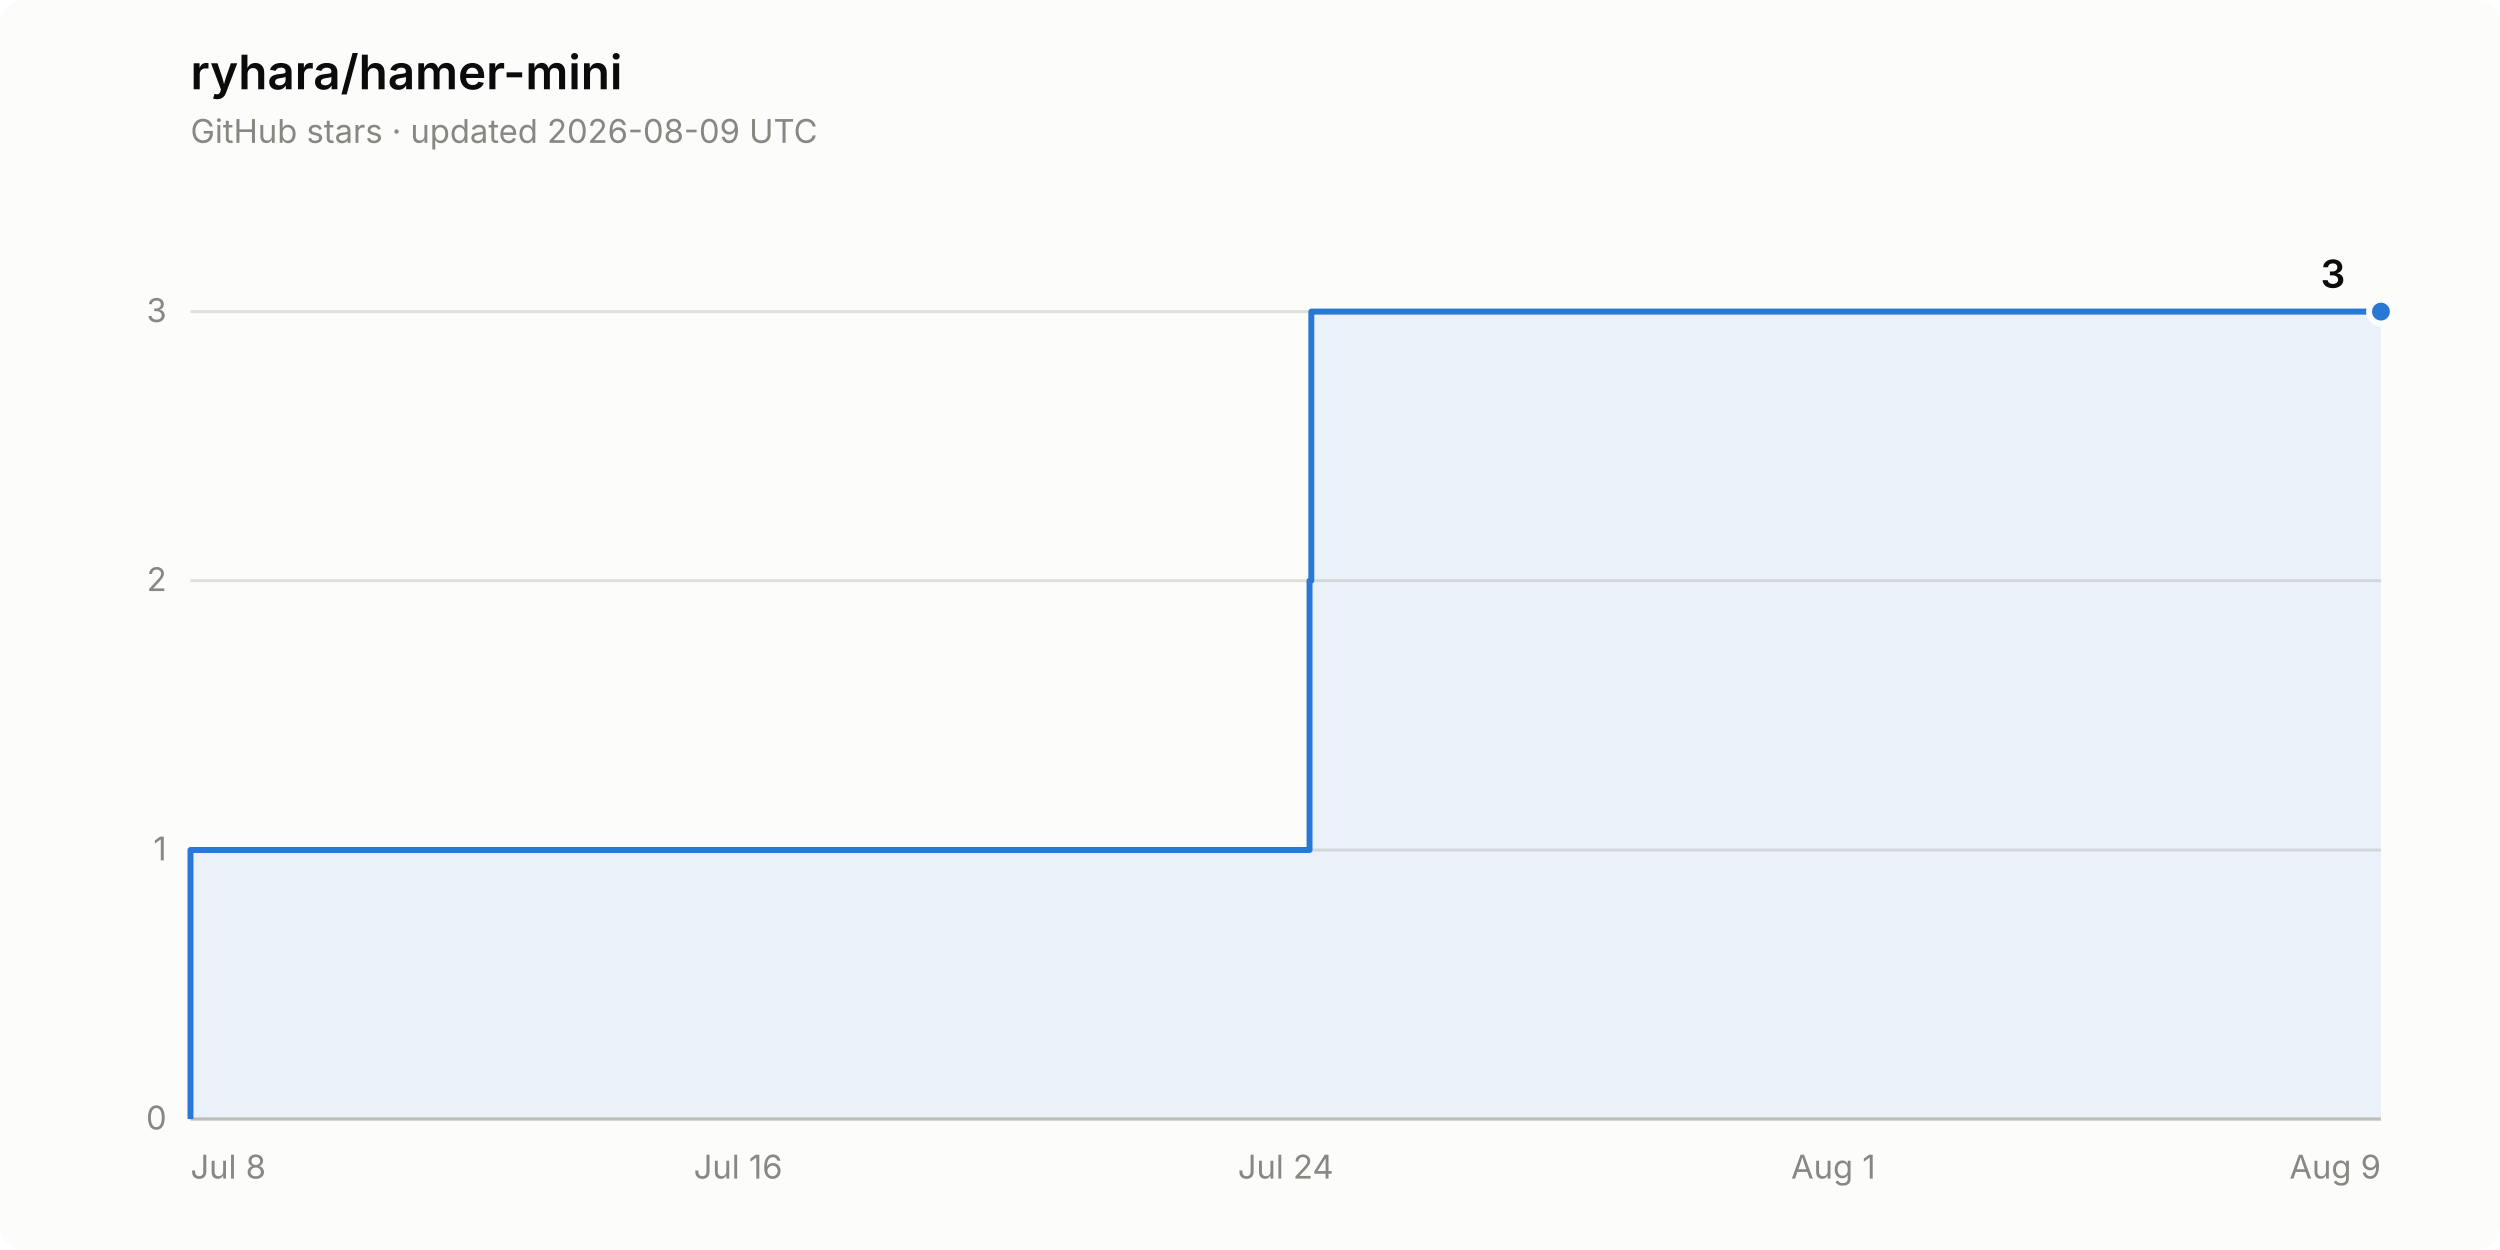
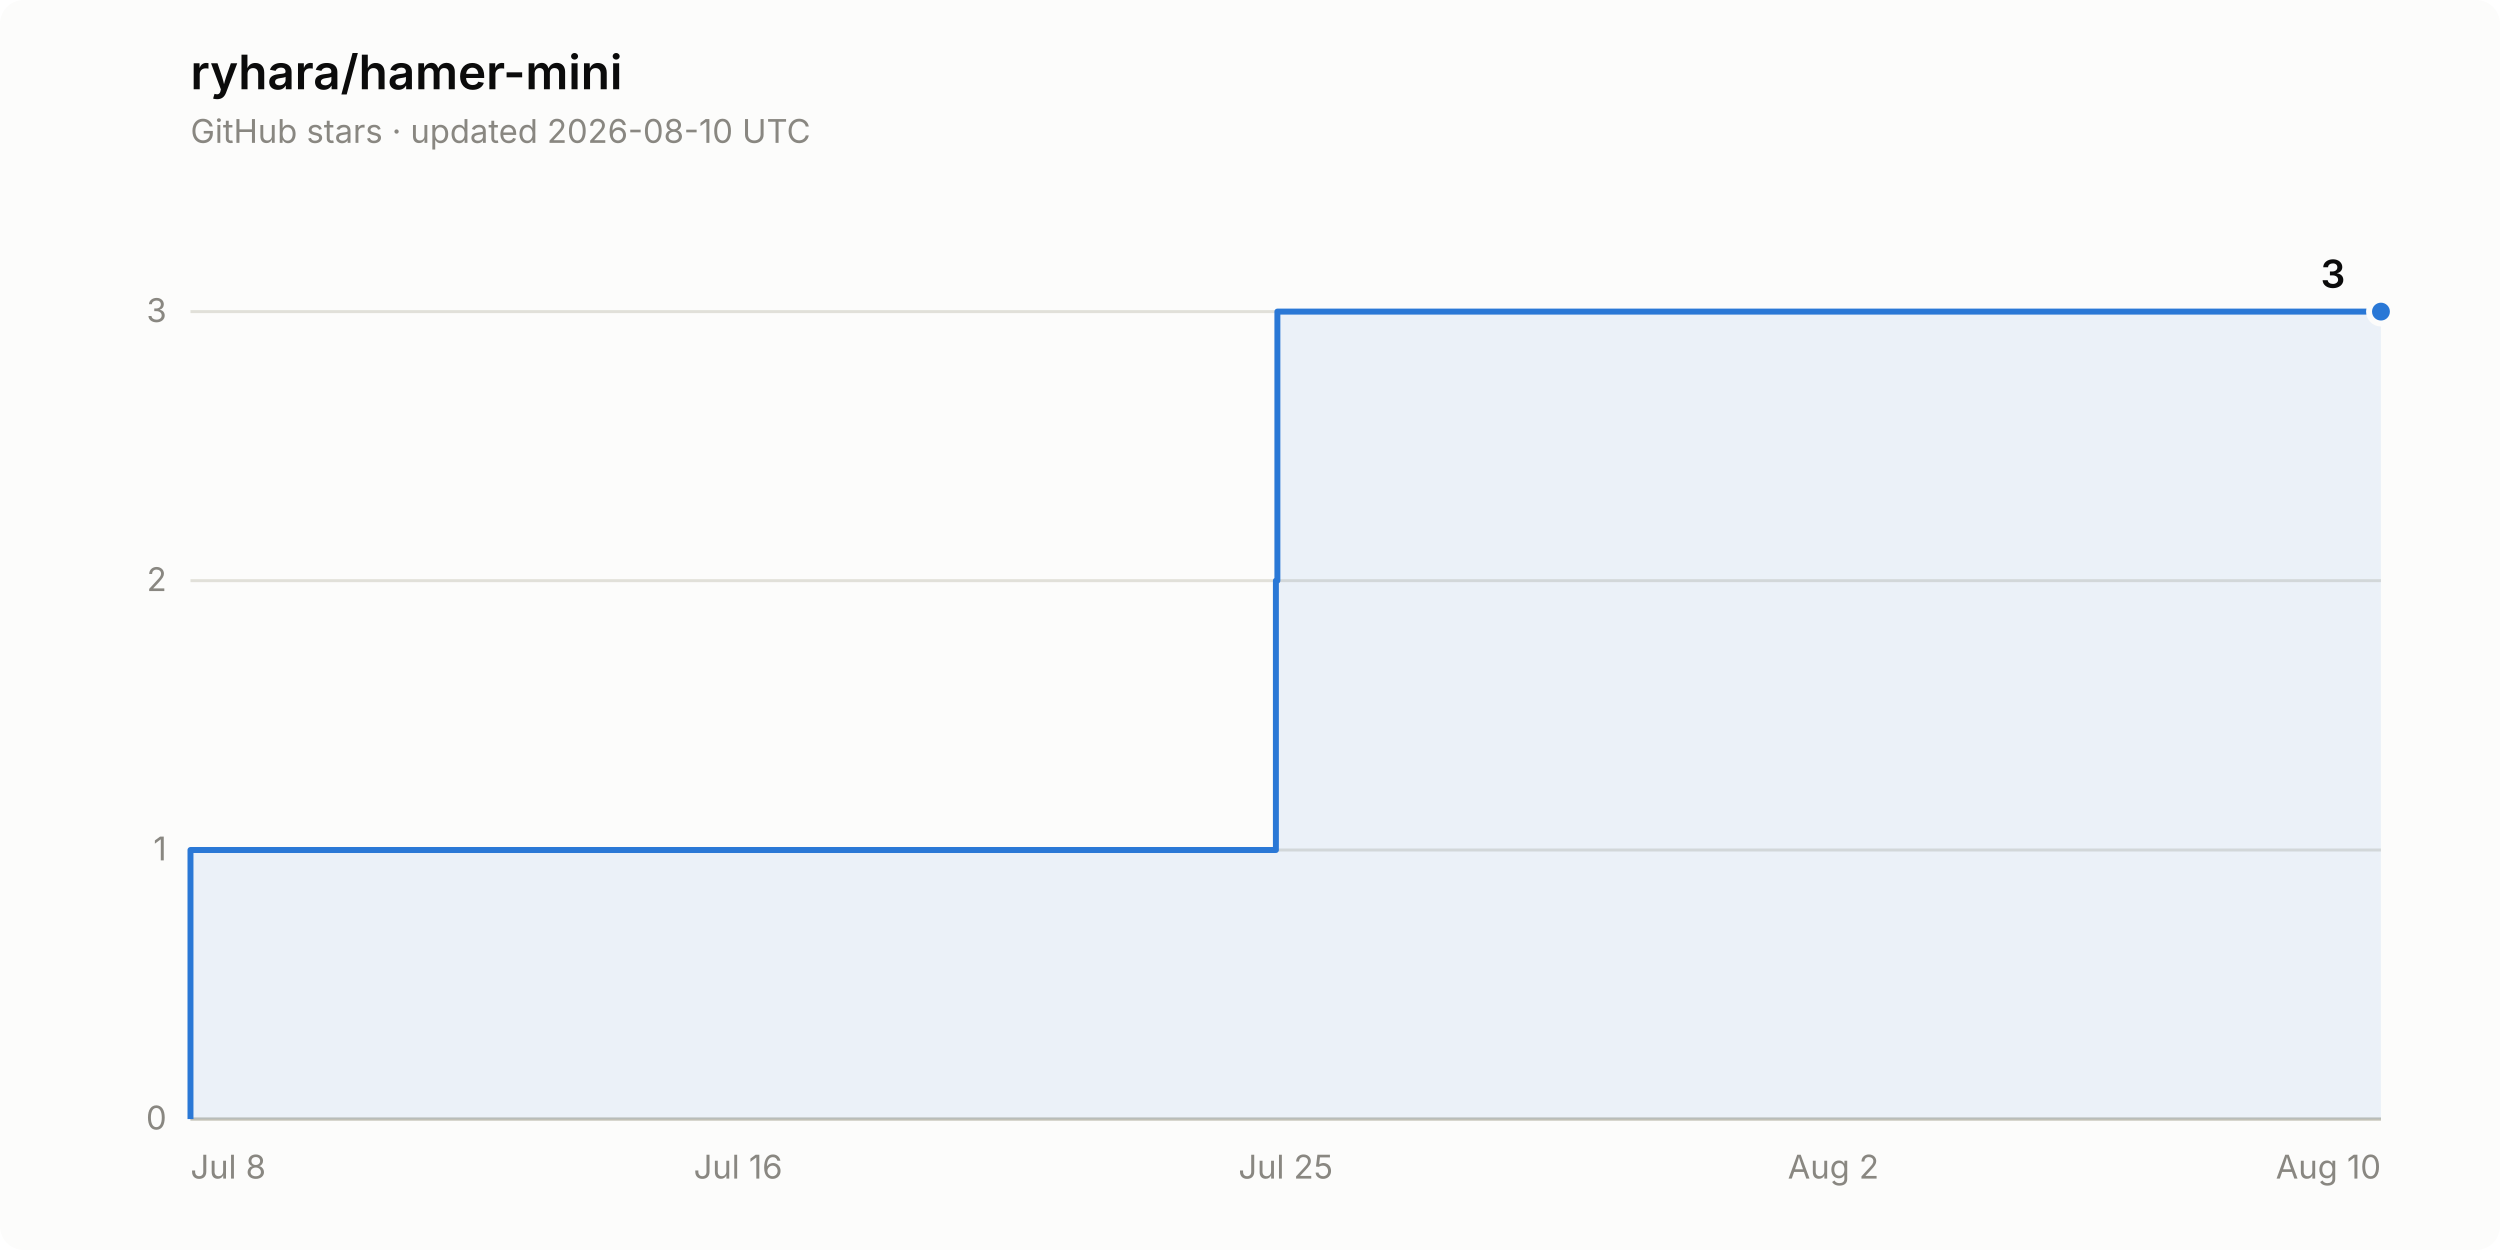
<svg xmlns="http://www.w3.org/2000/svg" width="840" height="420" viewBox="0 0 840 420" role="img" aria-label="Star history of ryhara/hamer-mini: 3 stars">
  <rect width="840" height="420" rx="8" fill="#fcfcfb" />
  <text x="64" y="30" font-family="system-ui, -apple-system, &quot;Segoe UI&quot;, sans-serif" font-size="16" font-weight="600" fill="#0b0b0b">ryhara/hamer-mini</text>
-   <text x="64" y="48" font-family="system-ui, -apple-system, &quot;Segoe UI&quot;, sans-serif" font-size="11" fill="#898781">GitHub stars · updated 2026-08-09 UTC</text>
+   <text x="64" y="48" font-family="system-ui, -apple-system, &quot;Segoe UI&quot;, sans-serif" font-size="11" fill="#898781">GitHub stars · updated 2026-08-10 UTC</text>
  <line x1="64" y1="376.0" x2="800" y2="376.0" stroke="#e1e0d9" stroke-width="1" />
  <text x="56" y="379.5" font-family="system-ui, -apple-system, &quot;Segoe UI&quot;, sans-serif" font-size="11" fill="#898781" text-anchor="end" style="font-variant-numeric: tabular-nums">0</text>
  <line x1="64" y1="285.6" x2="800" y2="285.6" stroke="#e1e0d9" stroke-width="1" />
  <text x="56" y="289.1" font-family="system-ui, -apple-system, &quot;Segoe UI&quot;, sans-serif" font-size="11" fill="#898781" text-anchor="end" style="font-variant-numeric: tabular-nums">1</text>
  <line x1="64" y1="195.1" x2="800" y2="195.1" stroke="#e1e0d9" stroke-width="1" />
  <text x="56" y="198.6" font-family="system-ui, -apple-system, &quot;Segoe UI&quot;, sans-serif" font-size="11" fill="#898781" text-anchor="end" style="font-variant-numeric: tabular-nums">2</text>
  <line x1="64" y1="104.7" x2="800" y2="104.7" stroke="#e1e0d9" stroke-width="1" />
  <text x="56" y="108.2" font-family="system-ui, -apple-system, &quot;Segoe UI&quot;, sans-serif" font-size="11" fill="#898781" text-anchor="end" style="font-variant-numeric: tabular-nums">3</text>
  <line x1="64" y1="376.0" x2="800" y2="376.0" stroke="#c3c2b7" stroke-width="1" />
  <text x="64.0" y="396" font-family="system-ui, -apple-system, &quot;Segoe UI&quot;, sans-serif" font-size="11" fill="#898781" text-anchor="start">Jul 8</text>
  <text x="248.0" y="396" font-family="system-ui, -apple-system, &quot;Segoe UI&quot;, sans-serif" font-size="11" fill="#898781" text-anchor="middle">Jul 16</text>
-   <text x="432.0" y="396" font-family="system-ui, -apple-system, &quot;Segoe UI&quot;, sans-serif" font-size="11" fill="#898781" text-anchor="middle">Jul 24</text>
-   <text x="616.0" y="396" font-family="system-ui, -apple-system, &quot;Segoe UI&quot;, sans-serif" font-size="11" fill="#898781" text-anchor="middle">Aug 1</text>
-   <text x="800.0" y="396" font-family="system-ui, -apple-system, &quot;Segoe UI&quot;, sans-serif" font-size="11" fill="#898781" text-anchor="end">Aug 9</text>
-   <path d="M 64.0 376.0 L 64.0 285.6 L 440.0 285.6 L 440.0 195.1 L 440.6 195.1 L 440.6 104.7 L 800.0 104.7 L 800.0 376.0 Z" fill="#2a78d6" fill-opacity="0.08" stroke="none" />
-   <path d="M 64.0 376.0 L 64.0 285.6 L 440.0 285.6 L 440.0 195.1 L 440.6 195.1 L 440.6 104.7 L 800.0 104.7" fill="none" stroke="#2a78d6" stroke-width="2" stroke-linejoin="round" />
+   <text x="432.0" y="396" font-family="system-ui, -apple-system, &quot;Segoe UI&quot;, sans-serif" font-size="11" fill="#898781" text-anchor="middle">Jul 25</text>
+   <text x="616.0" y="396" font-family="system-ui, -apple-system, &quot;Segoe UI&quot;, sans-serif" font-size="11" fill="#898781" text-anchor="middle">Aug 2</text>
+   <text x="800.0" y="396" font-family="system-ui, -apple-system, &quot;Segoe UI&quot;, sans-serif" font-size="11" fill="#898781" text-anchor="end">Aug 10</text>
+   <path d="M 64.0 376.0 L 64.0 285.6 L 428.7 285.6 L 428.7 195.1 L 429.2 195.1 L 429.2 104.7 L 800.0 104.7 L 800.0 376.0 Z" fill="#2a78d6" fill-opacity="0.08" stroke="none" />
+   <path d="M 64.0 376.0 L 64.0 285.6 L 428.7 285.6 L 428.7 195.1 L 429.2 195.1 L 429.2 104.7 L 800.0 104.7" fill="none" stroke="#2a78d6" stroke-width="2" stroke-linejoin="round" />
  <circle cx="800.0" cy="104.7" r="4" fill="#2a78d6" stroke="#fcfcfb" stroke-width="2" />
  <text x="788.0" y="96.7" font-family="system-ui, -apple-system, &quot;Segoe UI&quot;, sans-serif" font-size="13" font-weight="600" fill="#0b0b0b" text-anchor="end" style="font-variant-numeric: tabular-nums">3</text>
</svg>
